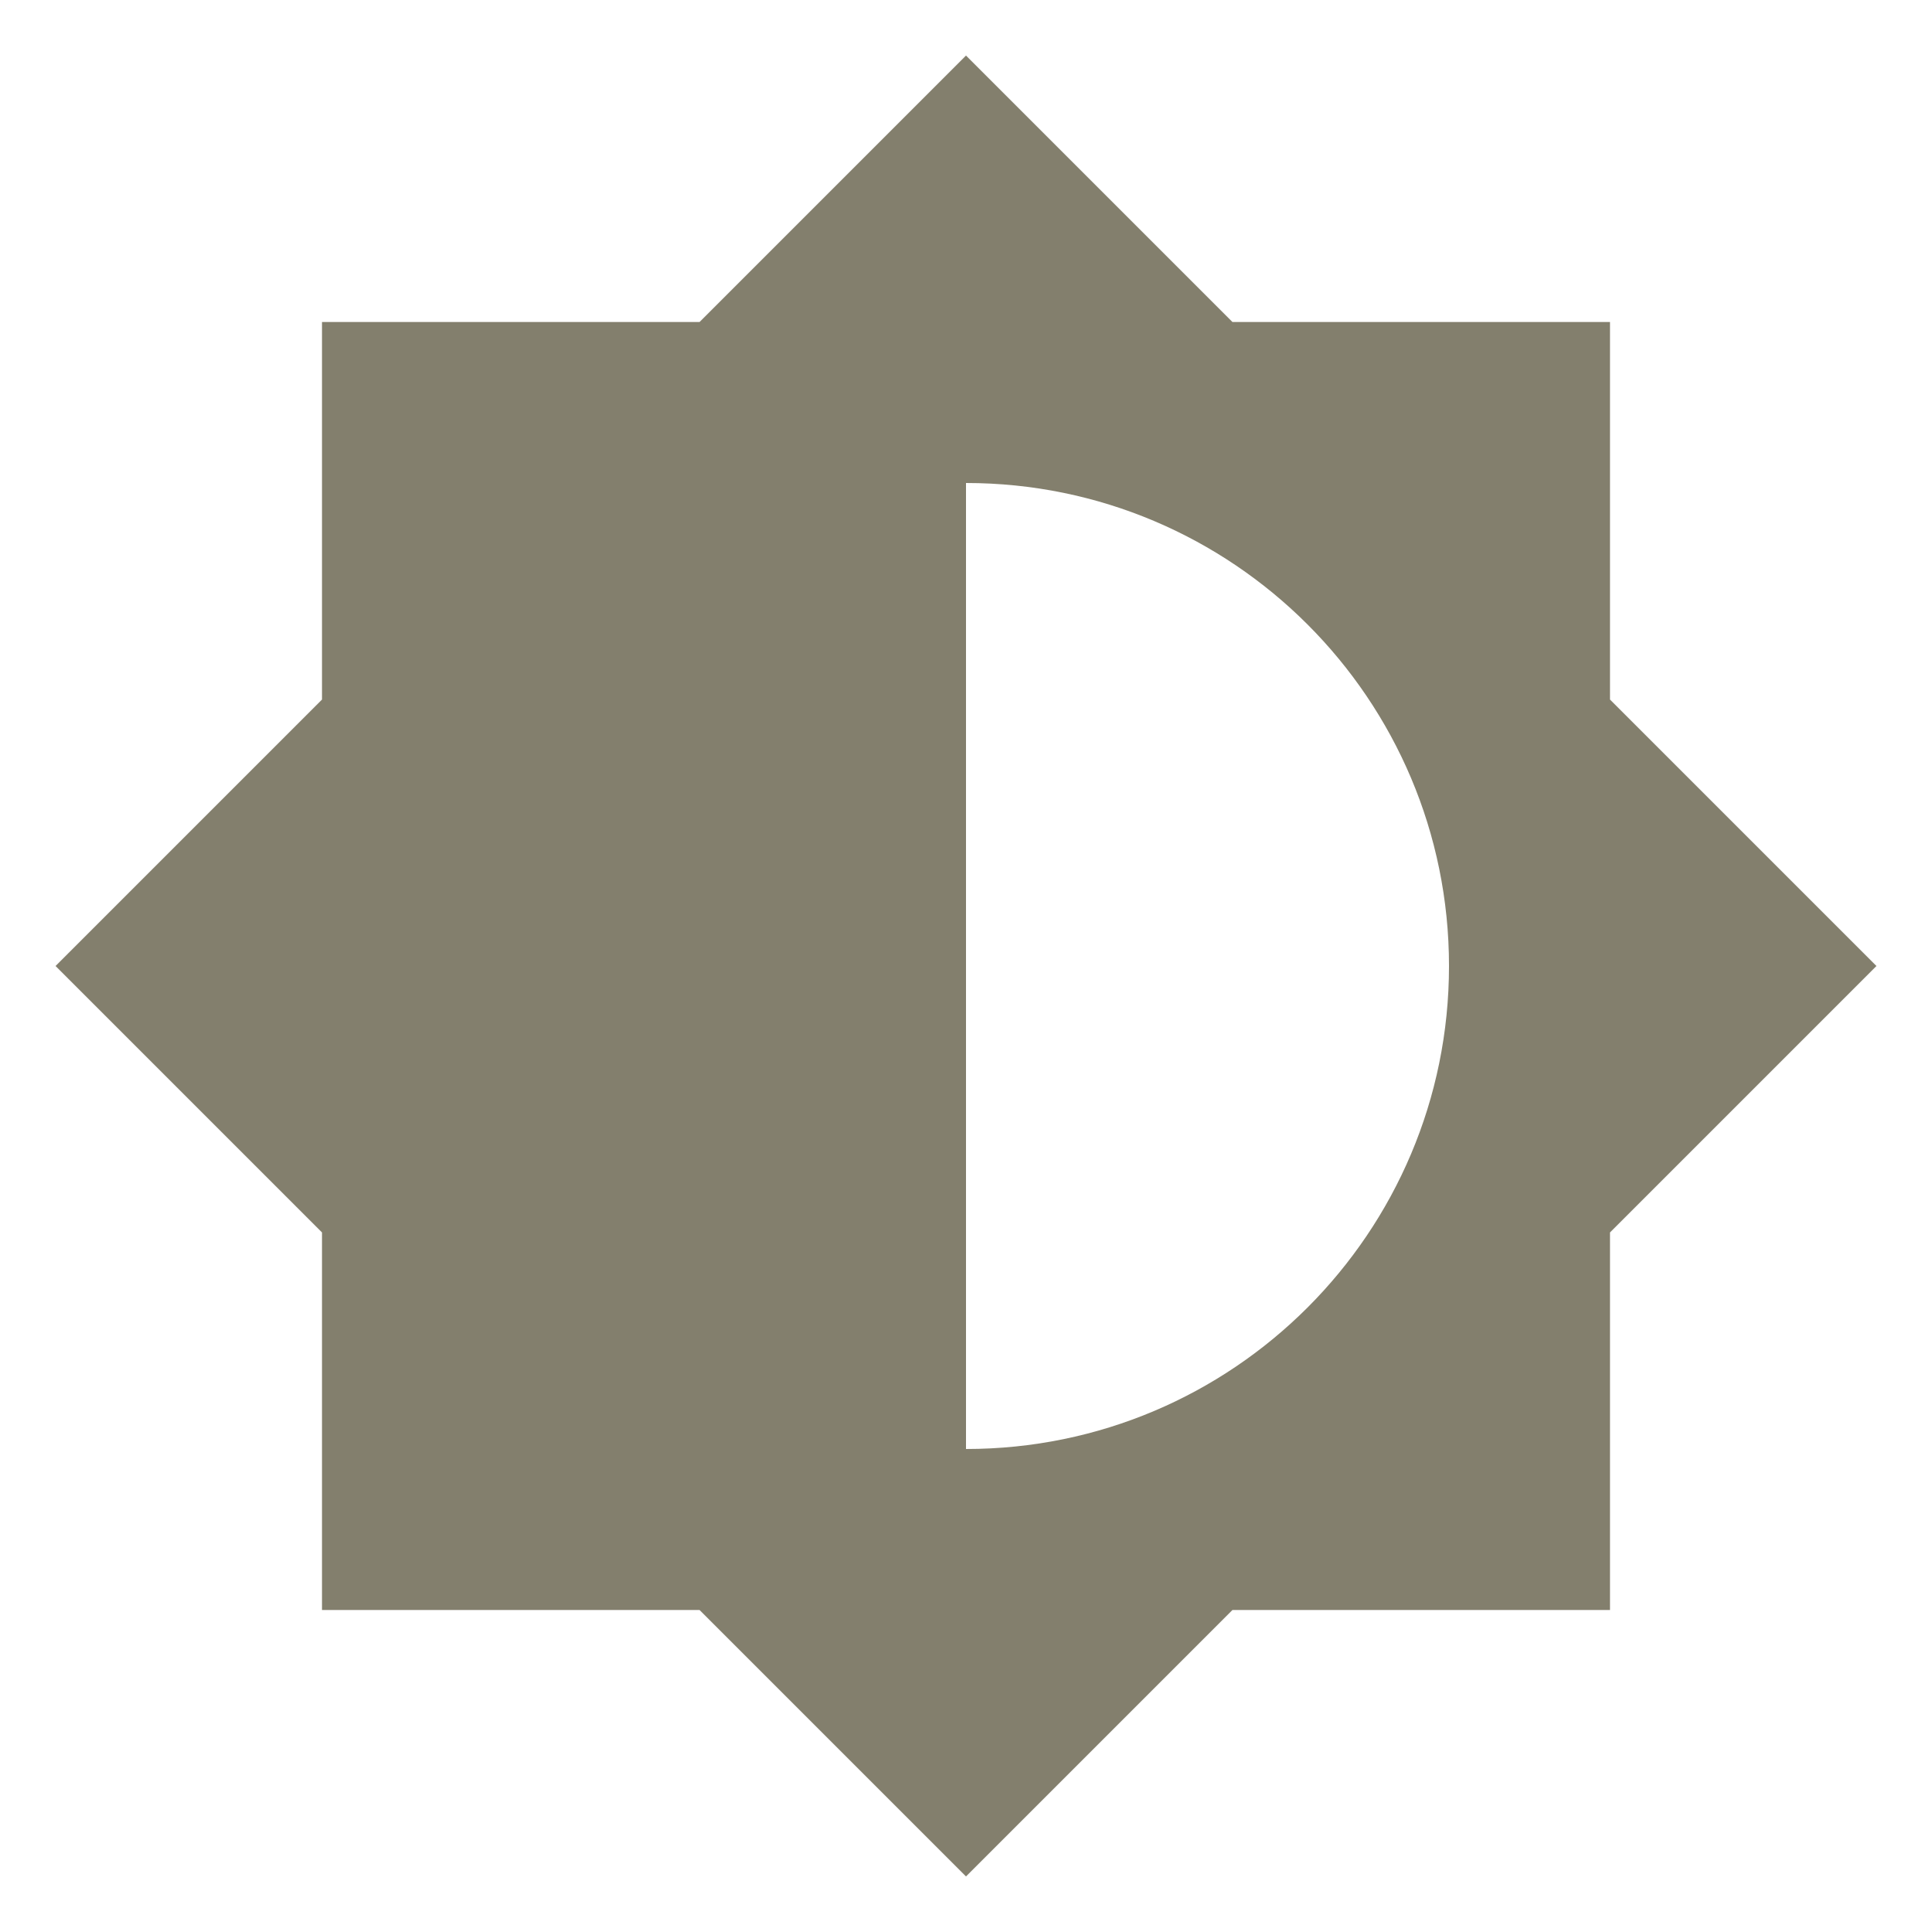
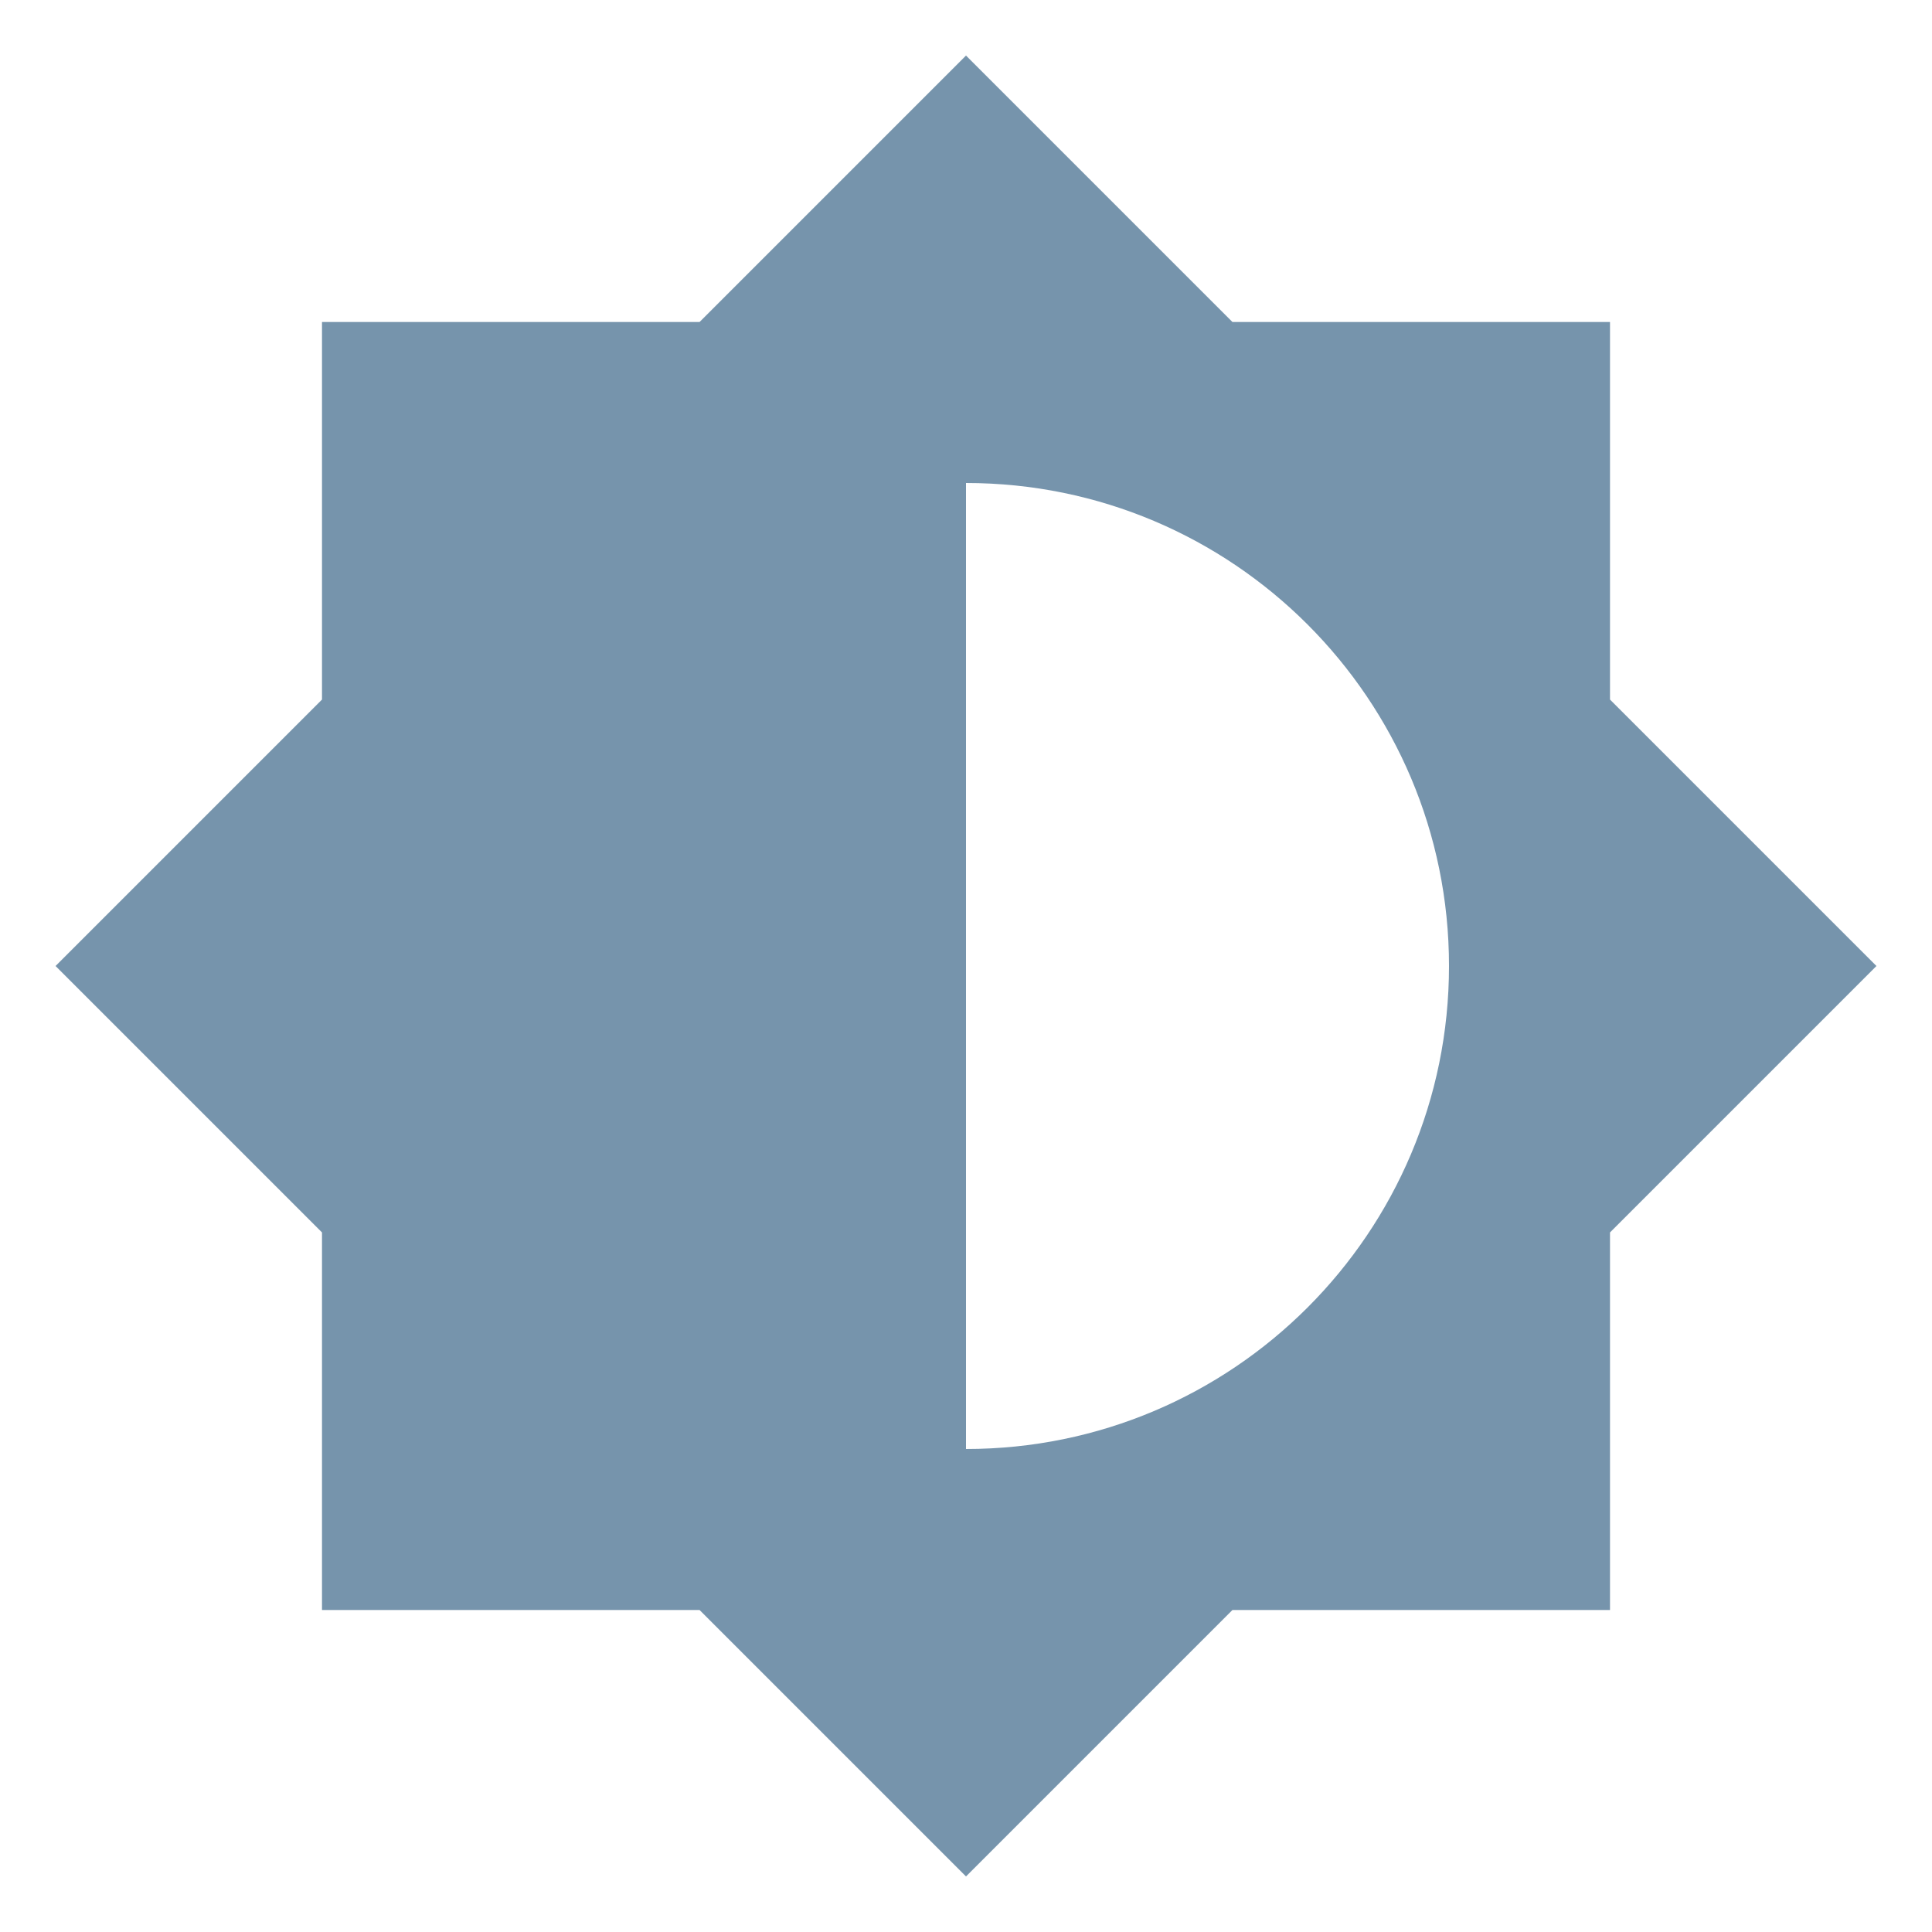
<svg xmlns="http://www.w3.org/2000/svg" viewBox="0 0 24 24">
-   <path d="M12,18V6A6,6 0 0,1 18,12A6,6 0 0,1 12,18M20,15.31L23.31,12L20,8.69V4H15.31L12,0.69L8.69,4H4V8.69L0.69,12L4,15.31V20H8.69L12,23.31L15.31,20H20V15.31Z" fill="#837F6D" />
+   <path d="M12,18V6A6,6 0 0,1 18,12A6,6 0 0,1 12,18M20,15.31L23.31,12L20,8.69V4H15.31L12,0.69L8.69,4H4V8.69L0.69,12L4,15.31V20H8.69L12,23.31L15.31,20H20V15.31Z" fill="#7694AC" />
</svg>
